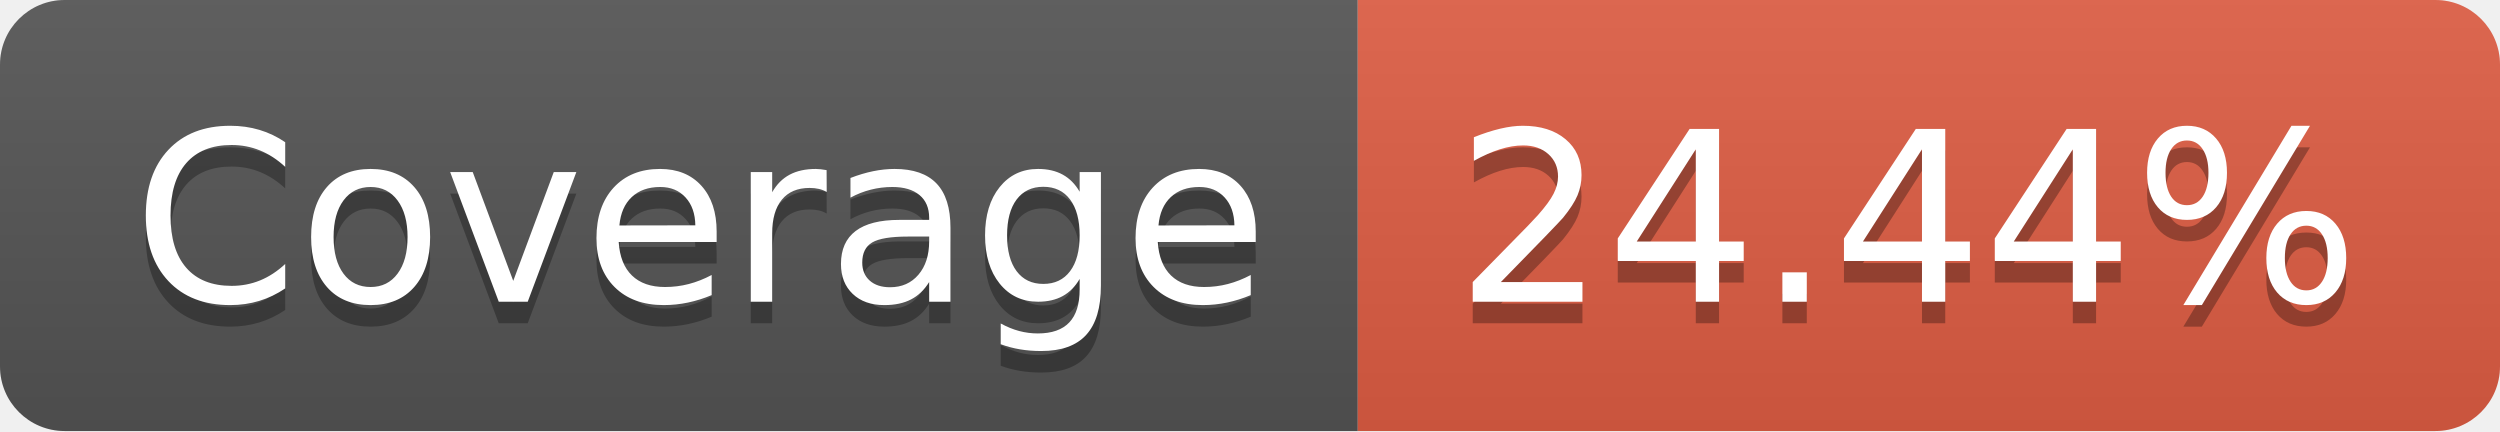
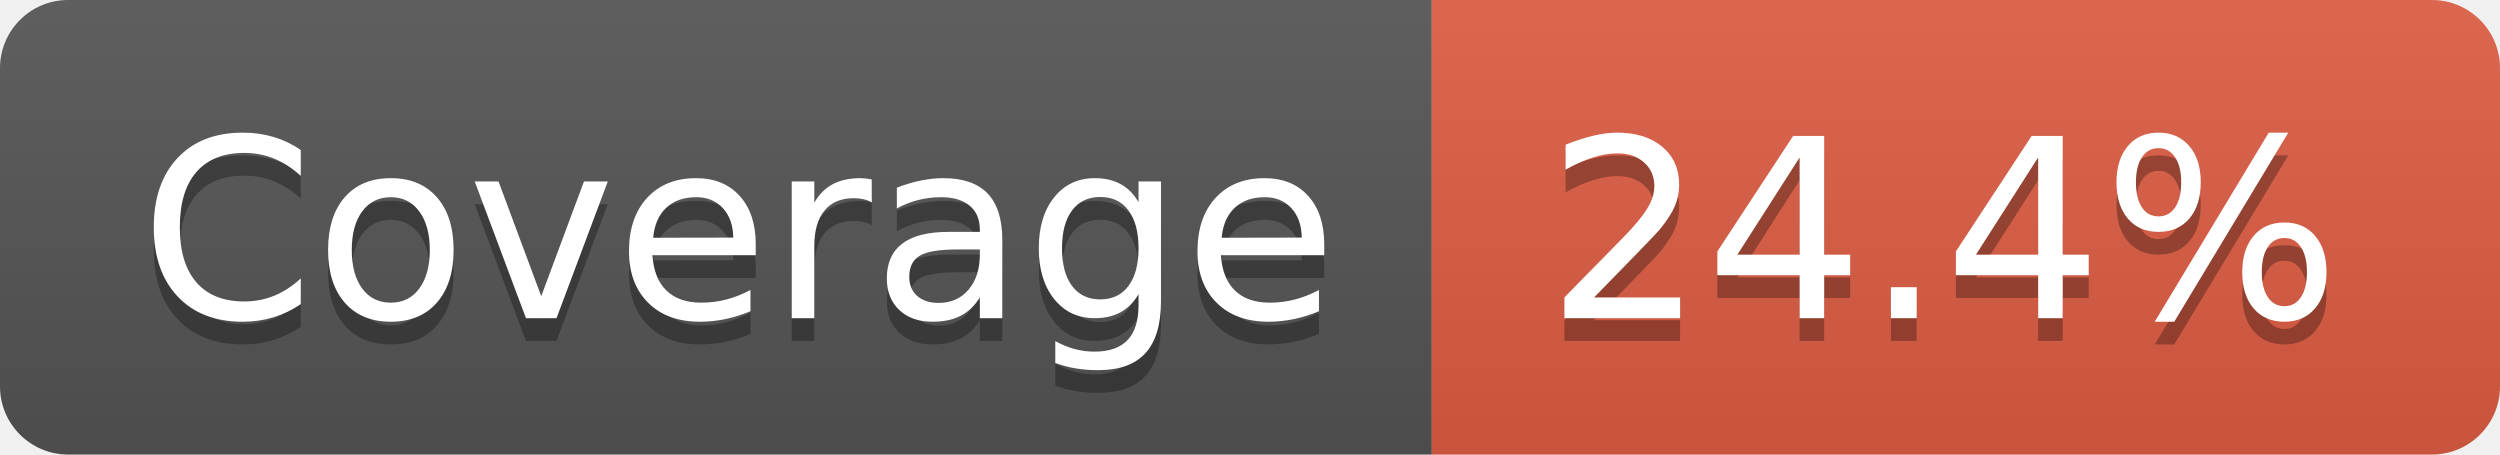
- <svg xmlns="http://www.w3.org/2000/svg" width="116" height="20" role="img" aria-label="Coverage: 24.44%">
+ <svg xmlns="http://www.w3.org/2000/svg" width="110" height="20" role="img" aria-label="Coverage: 24.4%">
  <linearGradient id="s" x2="0" y2="100%">
    <stop offset="0" stop-color="#bbb" stop-opacity=".1" />
    <stop offset="1" stop-opacity=".1" />
  </linearGradient>
  <clipPath id="r">
-     <rect width="116" height="20" rx="3" fill="#fff" />
+     <rect width="110" height="20" rx="3" fill="#fff" />
  </clipPath>
  <g clip-path="url(#r)">
    <rect width="63" height="20" fill="#555" />
-     <rect x="63" width="53" height="20" fill="#e05d44" />
-     <rect width="116" height="20" fill="url(#s)" />
+     <rect x="63" width="47" height="20" fill="#e05d44" />
+     <rect width="110" height="20" fill="url(#s)" />
  </g>
  <g fill="#fff" text-anchor="middle" font-family="Verdana,Geneva,DejaVu Sans,sans-serif" text-rendering="geometricPrecision" font-size="110">
    <text aria-hidden="true" x="325" y="150" fill="#010101" fill-opacity=".3" transform="scale(.1)" textLength="530">Coverage</text>
    <text x="325" y="140" transform="scale(.1)" fill="#fff" textLength="530">Coverage</text>
-     <text aria-hidden="true" x="885" y="150" fill="#010101" fill-opacity=".3" transform="scale(.1)" textLength="430">24.44%</text>
-     <text x="885" y="140" transform="scale(.1)" fill="#fff" textLength="430">24.44%</text>
+     <text aria-hidden="true" x="855" y="150" fill="#010101" fill-opacity=".3" transform="scale(.1)" textLength="370">24.4%</text>
+     <text x="855" y="140" transform="scale(.1)" fill="#fff" textLength="370">24.4%</text>
  </g>
</svg>
